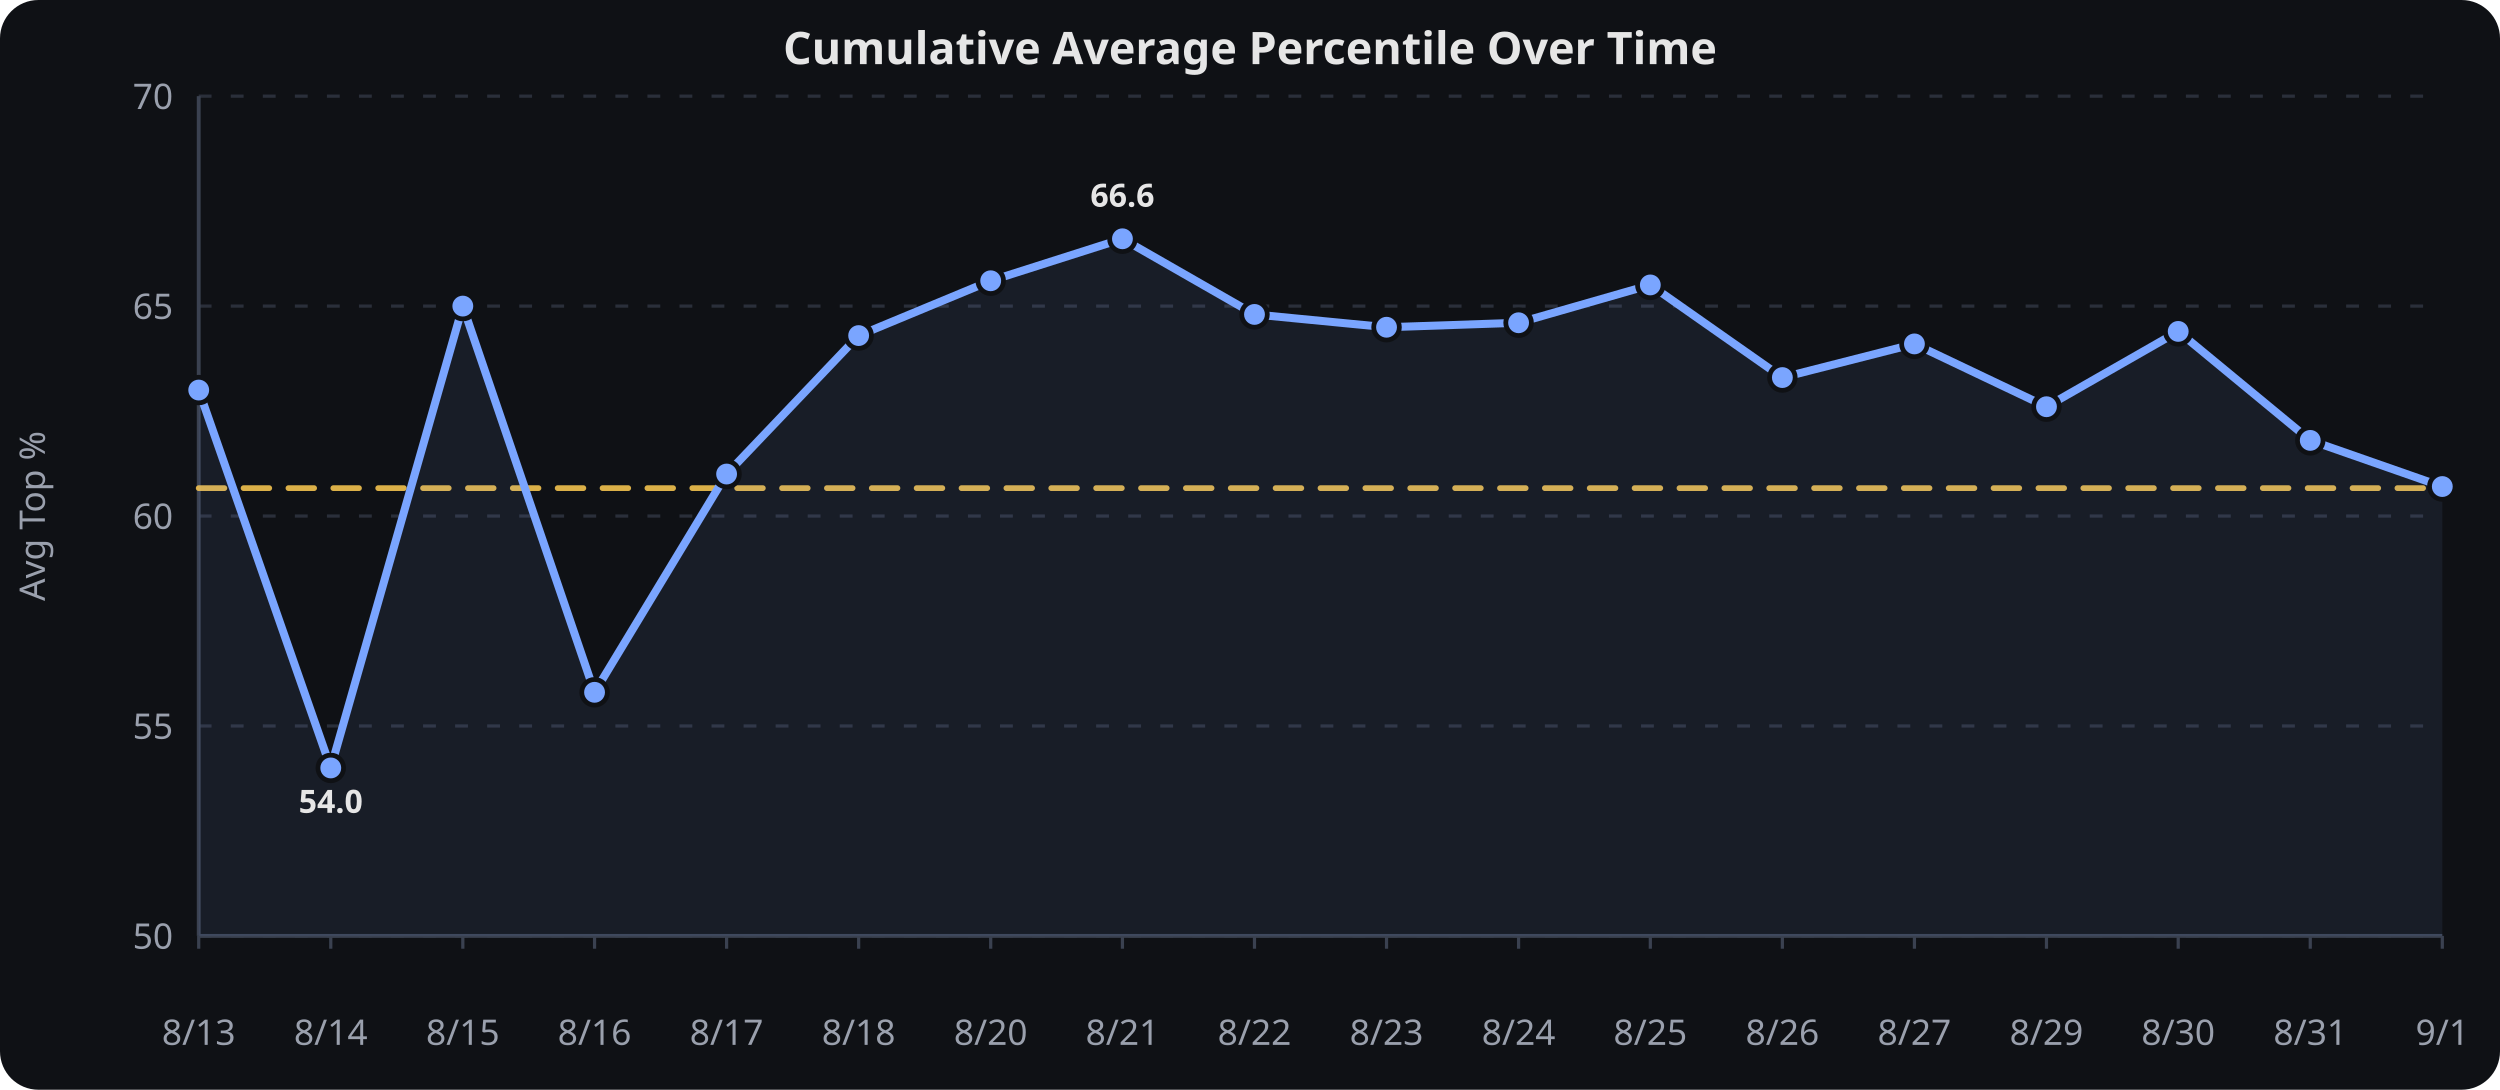
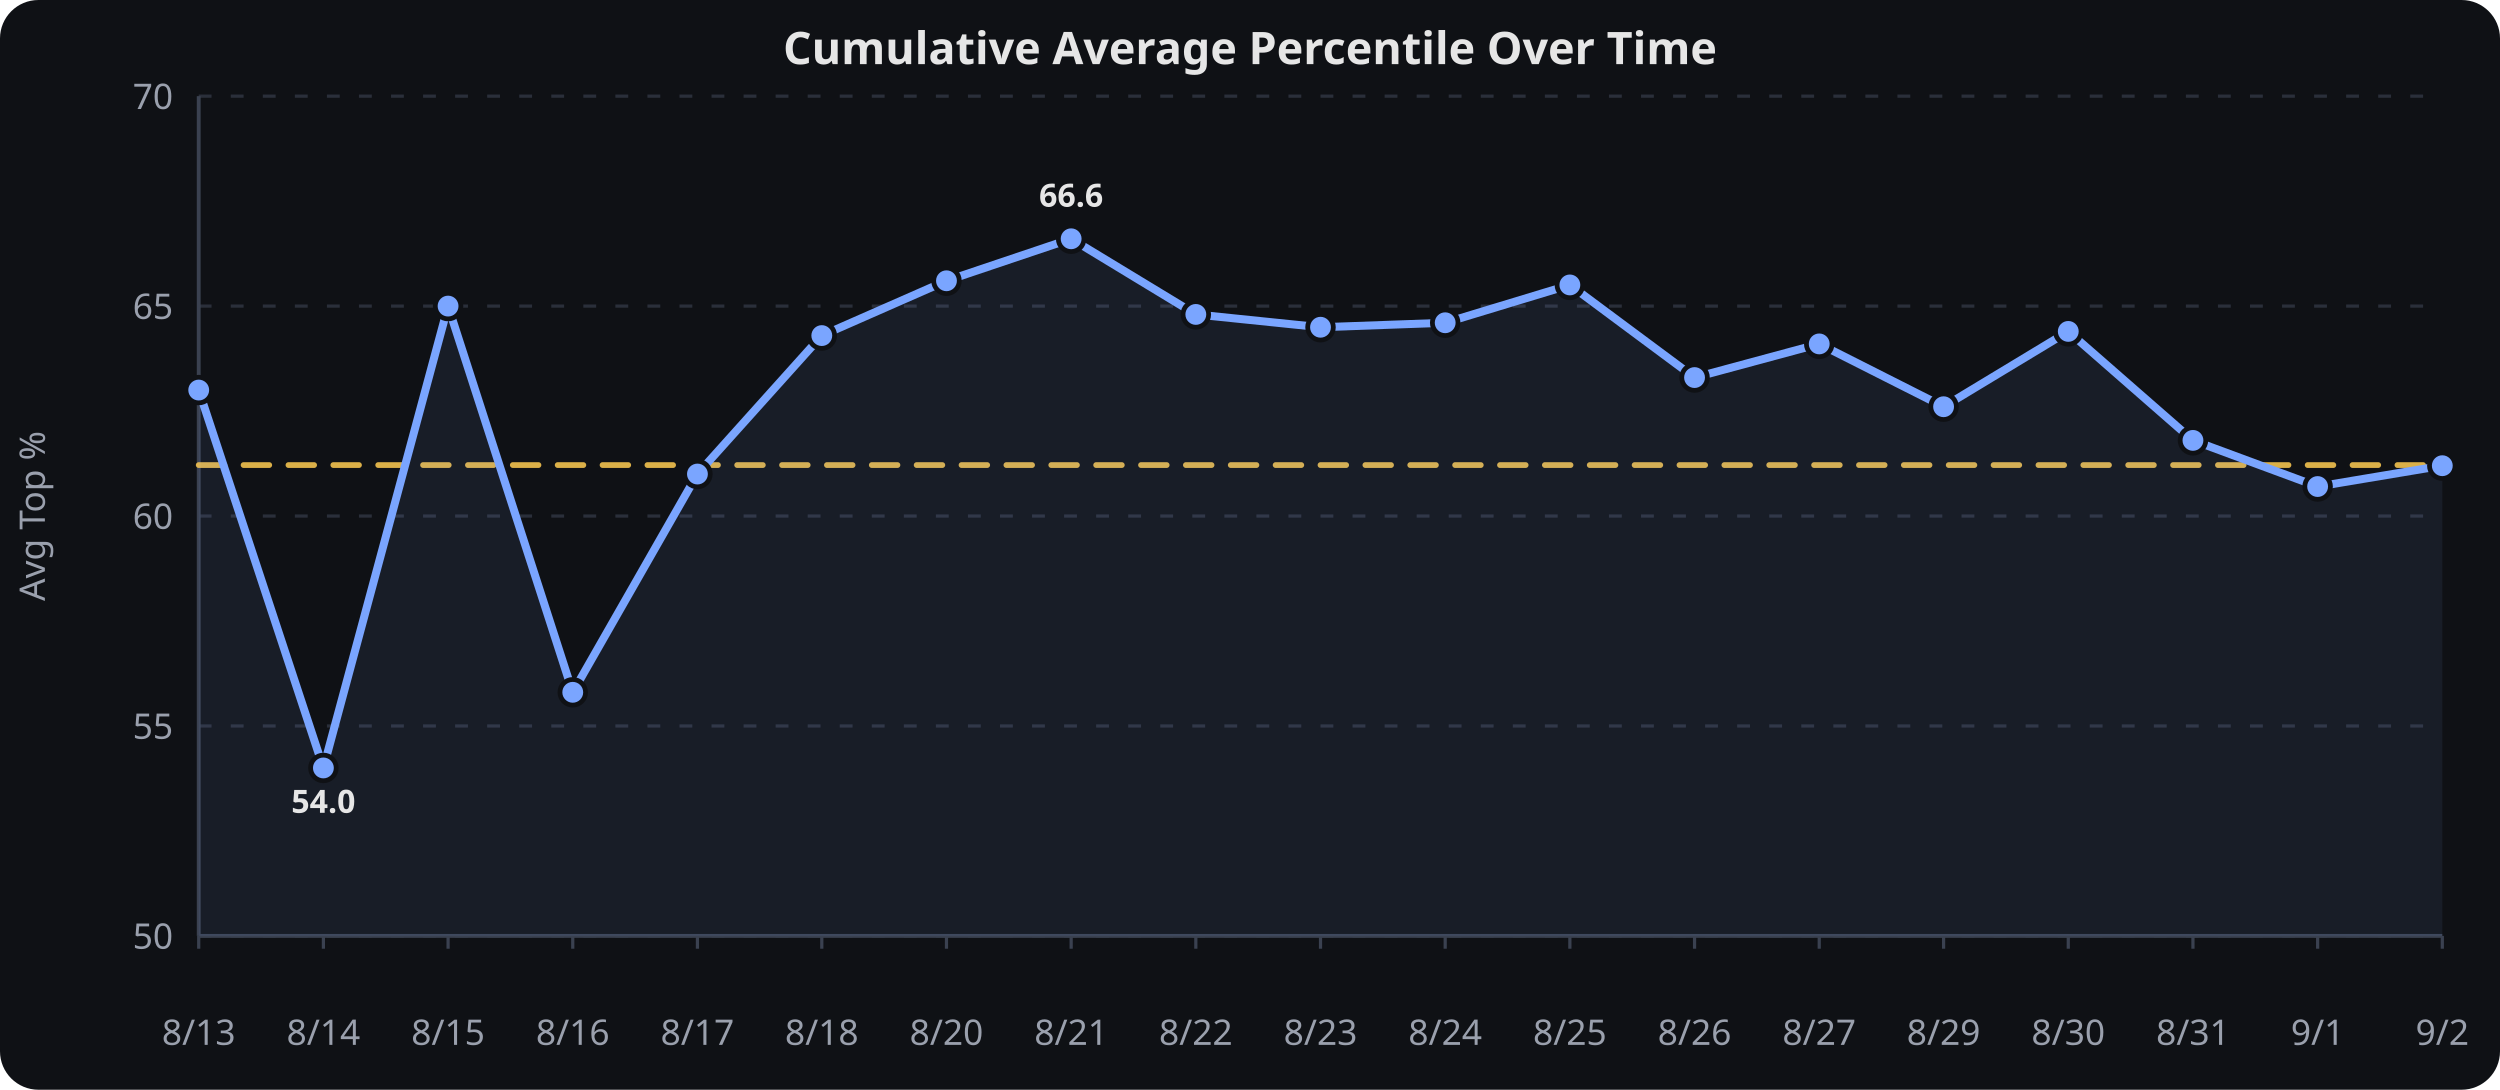
<svg xmlns="http://www.w3.org/2000/svg" viewBox="0 0 780 340" width="100%" height="340" role="img" aria-label="Cumulative Average Percentile Over Time">
  <rect width="780" height="340" fill="#0f1115" rx="12" />
  <text x="390.0" y="20" text-anchor="middle" font-family="sans-serif" font-size="14" font-weight="600" fill="#e6e6e6">Cumulative Average Percentile Over Time</text>
  <line x1="62" x2="762" y1="292.0" y2="292.0" stroke="#2a2f3a" stroke-width="1" stroke-dasharray="4 6" />
  <text x="54" y="296.0" text-anchor="end" font-family="sans-serif" font-size="11" fill="#9aa0ad">50</text>
  <line x1="62" x2="762" y1="226.5" y2="226.5" stroke="#2a2f3a" stroke-width="1" stroke-dasharray="4 6" />
  <text x="54" y="230.5" text-anchor="end" font-family="sans-serif" font-size="11" fill="#9aa0ad">55</text>
  <line x1="62" x2="762" y1="161.0" y2="161.0" stroke="#2a2f3a" stroke-width="1" stroke-dasharray="4 6" />
  <text x="54" y="165.0" text-anchor="end" font-family="sans-serif" font-size="11" fill="#9aa0ad">60</text>
  <line x1="62" x2="762" y1="95.5" y2="95.5" stroke="#2a2f3a" stroke-width="1" stroke-dasharray="4 6" />
  <text x="54" y="99.5" text-anchor="end" font-family="sans-serif" font-size="11" fill="#9aa0ad">65</text>
  <line x1="62" x2="762" y1="30.0" y2="30.0" stroke="#2a2f3a" stroke-width="1" stroke-dasharray="4 6" />
  <text x="54" y="34.0" text-anchor="end" font-family="sans-serif" font-size="11" fill="#9aa0ad">70</text>
  <line x1="62.0" x2="62.0" y1="292" y2="296" stroke="#3a4150" stroke-width="1" />
  <text x="62.0" y="326" text-anchor="middle" font-family="sans-serif" font-size="11" fill="#9aa0ad">8/13</text>
-   <line x1="103.2" x2="103.2" y1="292" y2="296" stroke="#3a4150" stroke-width="1" />
-   <text x="103.2" y="326" text-anchor="middle" font-family="sans-serif" font-size="11" fill="#9aa0ad">8/14</text>
-   <line x1="144.4" x2="144.4" y1="292" y2="296" stroke="#3a4150" stroke-width="1" />
-   <text x="144.4" y="326" text-anchor="middle" font-family="sans-serif" font-size="11" fill="#9aa0ad">8/15</text>
-   <line x1="185.5" x2="185.5" y1="292" y2="296" stroke="#3a4150" stroke-width="1" />
-   <text x="185.5" y="326" text-anchor="middle" font-family="sans-serif" font-size="11" fill="#9aa0ad">8/16</text>
-   <line x1="226.7" x2="226.7" y1="292" y2="296" stroke="#3a4150" stroke-width="1" />
-   <text x="226.7" y="326" text-anchor="middle" font-family="sans-serif" font-size="11" fill="#9aa0ad">8/17</text>
-   <line x1="267.9" x2="267.9" y1="292" y2="296" stroke="#3a4150" stroke-width="1" />
-   <text x="267.9" y="326" text-anchor="middle" font-family="sans-serif" font-size="11" fill="#9aa0ad">8/18</text>
-   <line x1="309.1" x2="309.1" y1="292" y2="296" stroke="#3a4150" stroke-width="1" />
-   <text x="309.1" y="326" text-anchor="middle" font-family="sans-serif" font-size="11" fill="#9aa0ad">8/20</text>
-   <line x1="350.2" x2="350.2" y1="292" y2="296" stroke="#3a4150" stroke-width="1" />
-   <text x="350.2" y="326" text-anchor="middle" font-family="sans-serif" font-size="11" fill="#9aa0ad">8/21</text>
-   <line x1="391.4" x2="391.4" y1="292" y2="296" stroke="#3a4150" stroke-width="1" />
-   <text x="391.4" y="326" text-anchor="middle" font-family="sans-serif" font-size="11" fill="#9aa0ad">8/22</text>
-   <line x1="432.6" x2="432.6" y1="292" y2="296" stroke="#3a4150" stroke-width="1" />
-   <text x="432.6" y="326" text-anchor="middle" font-family="sans-serif" font-size="11" fill="#9aa0ad">8/23</text>
-   <line x1="473.8" x2="473.8" y1="292" y2="296" stroke="#3a4150" stroke-width="1" />
-   <text x="473.8" y="326" text-anchor="middle" font-family="sans-serif" font-size="11" fill="#9aa0ad">8/24</text>
-   <line x1="514.9" x2="514.9" y1="292" y2="296" stroke="#3a4150" stroke-width="1" />
-   <text x="514.9" y="326" text-anchor="middle" font-family="sans-serif" font-size="11" fill="#9aa0ad">8/25</text>
-   <line x1="556.1" x2="556.1" y1="292" y2="296" stroke="#3a4150" stroke-width="1" />
-   <text x="556.1" y="326" text-anchor="middle" font-family="sans-serif" font-size="11" fill="#9aa0ad">8/26</text>
-   <line x1="597.3" x2="597.3" y1="292" y2="296" stroke="#3a4150" stroke-width="1" />
-   <text x="597.3" y="326" text-anchor="middle" font-family="sans-serif" font-size="11" fill="#9aa0ad">8/27</text>
-   <line x1="638.5" x2="638.5" y1="292" y2="296" stroke="#3a4150" stroke-width="1" />
-   <text x="638.5" y="326" text-anchor="middle" font-family="sans-serif" font-size="11" fill="#9aa0ad">8/29</text>
-   <line x1="679.6" x2="679.6" y1="292" y2="296" stroke="#3a4150" stroke-width="1" />
-   <text x="679.6" y="326" text-anchor="middle" font-family="sans-serif" font-size="11" fill="#9aa0ad">8/30</text>
-   <line x1="720.8" x2="720.8" y1="292" y2="296" stroke="#3a4150" stroke-width="1" />
-   <text x="720.8" y="326" text-anchor="middle" font-family="sans-serif" font-size="11" fill="#9aa0ad">8/31</text>
+   <line x1="100.9" x2="100.9" y1="292" y2="296" stroke="#3a4150" stroke-width="1" />
+   <text x="100.9" y="326" text-anchor="middle" font-family="sans-serif" font-size="11" fill="#9aa0ad">8/14</text>
+   <line x1="139.8" x2="139.8" y1="292" y2="296" stroke="#3a4150" stroke-width="1" />
+   <text x="139.8" y="326" text-anchor="middle" font-family="sans-serif" font-size="11" fill="#9aa0ad">8/15</text>
+   <line x1="178.7" x2="178.7" y1="292" y2="296" stroke="#3a4150" stroke-width="1" />
+   <text x="178.7" y="326" text-anchor="middle" font-family="sans-serif" font-size="11" fill="#9aa0ad">8/16</text>
+   <line x1="217.6" x2="217.6" y1="292" y2="296" stroke="#3a4150" stroke-width="1" />
+   <text x="217.6" y="326" text-anchor="middle" font-family="sans-serif" font-size="11" fill="#9aa0ad">8/17</text>
+   <line x1="256.4" x2="256.4" y1="292" y2="296" stroke="#3a4150" stroke-width="1" />
+   <text x="256.4" y="326" text-anchor="middle" font-family="sans-serif" font-size="11" fill="#9aa0ad">8/18</text>
+   <line x1="295.3" x2="295.3" y1="292" y2="296" stroke="#3a4150" stroke-width="1" />
+   <text x="295.3" y="326" text-anchor="middle" font-family="sans-serif" font-size="11" fill="#9aa0ad">8/20</text>
+   <line x1="334.2" x2="334.2" y1="292" y2="296" stroke="#3a4150" stroke-width="1" />
+   <text x="334.2" y="326" text-anchor="middle" font-family="sans-serif" font-size="11" fill="#9aa0ad">8/21</text>
+   <line x1="373.1" x2="373.1" y1="292" y2="296" stroke="#3a4150" stroke-width="1" />
+   <text x="373.1" y="326" text-anchor="middle" font-family="sans-serif" font-size="11" fill="#9aa0ad">8/22</text>
+   <line x1="412.0" x2="412.0" y1="292" y2="296" stroke="#3a4150" stroke-width="1" />
+   <text x="412.0" y="326" text-anchor="middle" font-family="sans-serif" font-size="11" fill="#9aa0ad">8/23</text>
+   <line x1="450.9" x2="450.9" y1="292" y2="296" stroke="#3a4150" stroke-width="1" />
+   <text x="450.9" y="326" text-anchor="middle" font-family="sans-serif" font-size="11" fill="#9aa0ad">8/24</text>
+   <line x1="489.8" x2="489.8" y1="292" y2="296" stroke="#3a4150" stroke-width="1" />
+   <text x="489.8" y="326" text-anchor="middle" font-family="sans-serif" font-size="11" fill="#9aa0ad">8/25</text>
+   <line x1="528.7" x2="528.7" y1="292" y2="296" stroke="#3a4150" stroke-width="1" />
+   <text x="528.7" y="326" text-anchor="middle" font-family="sans-serif" font-size="11" fill="#9aa0ad">8/26</text>
+   <line x1="567.6" x2="567.6" y1="292" y2="296" stroke="#3a4150" stroke-width="1" />
+   <text x="567.6" y="326" text-anchor="middle" font-family="sans-serif" font-size="11" fill="#9aa0ad">8/27</text>
+   <line x1="606.4" x2="606.4" y1="292" y2="296" stroke="#3a4150" stroke-width="1" />
+   <text x="606.4" y="326" text-anchor="middle" font-family="sans-serif" font-size="11" fill="#9aa0ad">8/29</text>
+   <line x1="645.3" x2="645.3" y1="292" y2="296" stroke="#3a4150" stroke-width="1" />
+   <text x="645.3" y="326" text-anchor="middle" font-family="sans-serif" font-size="11" fill="#9aa0ad">8/30</text>
+   <line x1="684.2" x2="684.2" y1="292" y2="296" stroke="#3a4150" stroke-width="1" />
+   <text x="684.2" y="326" text-anchor="middle" font-family="sans-serif" font-size="11" fill="#9aa0ad">8/31</text>
+   <line x1="723.1" x2="723.1" y1="292" y2="296" stroke="#3a4150" stroke-width="1" />
+   <text x="723.1" y="326" text-anchor="middle" font-family="sans-serif" font-size="11" fill="#9aa0ad">9/1</text>
  <line x1="762.0" x2="762.0" y1="292" y2="296" stroke="#3a4150" stroke-width="1" />
-   <text x="762.0" y="326" text-anchor="middle" font-family="sans-serif" font-size="11" fill="#9aa0ad">9/1</text>
+   <text x="762.0" y="326" text-anchor="middle" font-family="sans-serif" font-size="11" fill="#9aa0ad">9/2</text>
  <line x1="62" x2="62" y1="30" y2="292" stroke="#3a4150" stroke-width="1.2" />
  <line x1="62" x2="762" y1="292" y2="292" stroke="#3a4150" stroke-width="1.2" />
  <text x="14" y="161.0" text-anchor="middle" transform="rotate(-90,14,161.0)" font-family="sans-serif" font-size="11" fill="#9aa0ad">Avg Top %</text>
-   <path d="M 62.0,152.3 L 103.2,152.3 L 144.4,152.3 L 185.5,152.3 L 226.7,152.3 L 267.9,152.3 L 309.1,152.3 L 350.2,152.3 L 391.4,152.3 L 432.6,152.3 L 473.8,152.3 L 514.9,152.3 L 556.1,152.3 L 597.3,152.3 L 638.5,152.3 L 679.6,152.3 L 720.8,152.3 L 762.0,152.3" fill="none" stroke="#f2c14e" stroke-width="1.8" opacity="0.9" stroke-dasharray="8 6" stroke-linecap="round" stroke-linejoin="round" />
-   <path d="M 62.0,121.7 L 103.2,239.6 L 144.4,95.5 L 185.5,216.0 L 226.7,147.9 L 267.9,104.7 L 309.1,87.6 L 350.2,74.5 L 391.4,98.1 L 432.6,102.1 L 473.8,100.7 L 514.9,88.9 L 556.1,117.8 L 597.3,107.3 L 638.5,126.9 L 679.6,103.4 L 720.8,137.4 L 762.0,151.8" fill="none" stroke="#7aa5ff" stroke-width="2.5" stroke-linecap="round" stroke-linejoin="round" />
-   <path d="M 62.0,121.7 L 103.2,239.6 L 144.4,95.5 L 185.5,216.0 L 226.7,147.9 L 267.9,104.7 L 309.1,87.6 L 350.2,74.5 L 391.4,98.1 L 432.6,102.1 L 473.8,100.7 L 514.9,88.9 L 556.1,117.8 L 597.3,107.3 L 638.5,126.9 L 679.6,103.4 L 720.8,137.4 L 762.0,151.8 L 762.0,292.0 L 62.0,292.0 Z" fill="#7aa5ff" opacity="0.08" />
+   <path d="M 62.0,145.1 L 100.9,145.1 L 139.8,145.1 L 178.7,145.1 L 217.6,145.1 L 256.4,145.1 L 295.3,145.1 L 334.2,145.1 L 373.1,145.1 L 412.0,145.1 L 450.9,145.1 L 489.8,145.1 L 528.7,145.1 L 567.6,145.1 L 606.4,145.1 L 645.3,145.1 L 684.2,145.1 L 723.1,145.1 L 762.0,145.1" fill="none" stroke="#f2c14e" stroke-width="1.8" opacity="0.9" stroke-dasharray="8 6" stroke-linecap="round" stroke-linejoin="round" />
+   <path d="M 62.0,121.7 L 100.9,239.6 L 139.8,95.5 L 178.7,216.0 L 217.6,147.9 L 256.4,104.7 L 295.3,87.6 L 334.2,74.5 L 373.1,98.1 L 412.0,102.1 L 450.9,100.7 L 489.8,88.9 L 528.7,117.8 L 567.6,107.3 L 606.4,126.9 L 645.3,103.4 L 684.2,137.4 L 723.1,151.8 L 762.0,145.3" fill="none" stroke="#7aa5ff" stroke-width="2.5" stroke-linecap="round" stroke-linejoin="round" />
+   <path d="M 62.0,121.7 L 100.9,239.6 L 139.8,95.5 L 178.7,216.0 L 217.6,147.9 L 256.4,104.7 L 295.3,87.6 L 334.2,74.5 L 373.1,98.1 L 412.0,102.1 L 450.9,100.7 L 489.8,88.9 L 528.7,117.8 L 567.6,107.3 L 606.4,126.9 L 645.3,103.4 L 684.2,137.4 L 723.1,151.8 L 762.0,145.3 L 762.0,292.0 L 62.0,292.0 Z" fill="#7aa5ff" opacity="0.08" />
  <circle cx="62.0" cy="121.7" r="4" fill="#7aa5ff" stroke="#0f1115" stroke-width="1.5" />
-   <circle cx="103.2" cy="239.6" r="4" fill="#7aa5ff" stroke="#0f1115" stroke-width="1.5" />
-   <circle cx="144.4" cy="95.5" r="4" fill="#7aa5ff" stroke="#0f1115" stroke-width="1.5" />
-   <circle cx="185.5" cy="216.0" r="4" fill="#7aa5ff" stroke="#0f1115" stroke-width="1.5" />
-   <circle cx="226.7" cy="147.9" r="4" fill="#7aa5ff" stroke="#0f1115" stroke-width="1.5" />
-   <circle cx="267.9" cy="104.7" r="4" fill="#7aa5ff" stroke="#0f1115" stroke-width="1.5" />
-   <circle cx="309.1" cy="87.6" r="4" fill="#7aa5ff" stroke="#0f1115" stroke-width="1.5" />
-   <circle cx="350.2" cy="74.5" r="4" fill="#7aa5ff" stroke="#0f1115" stroke-width="1.5" />
-   <circle cx="391.4" cy="98.1" r="4" fill="#7aa5ff" stroke="#0f1115" stroke-width="1.5" />
-   <circle cx="432.6" cy="102.1" r="4" fill="#7aa5ff" stroke="#0f1115" stroke-width="1.5" />
-   <circle cx="473.8" cy="100.7" r="4" fill="#7aa5ff" stroke="#0f1115" stroke-width="1.5" />
-   <circle cx="514.9" cy="88.9" r="4" fill="#7aa5ff" stroke="#0f1115" stroke-width="1.5" />
-   <circle cx="556.1" cy="117.8" r="4" fill="#7aa5ff" stroke="#0f1115" stroke-width="1.5" />
-   <circle cx="597.3" cy="107.3" r="4" fill="#7aa5ff" stroke="#0f1115" stroke-width="1.5" />
-   <circle cx="638.5" cy="126.9" r="4" fill="#7aa5ff" stroke="#0f1115" stroke-width="1.5" />
-   <circle cx="679.6" cy="103.4" r="4" fill="#7aa5ff" stroke="#0f1115" stroke-width="1.5" />
-   <circle cx="720.8" cy="137.4" r="4" fill="#7aa5ff" stroke="#0f1115" stroke-width="1.5" />
-   <circle cx="762.0" cy="151.8" r="4" fill="#7aa5ff" stroke="#0f1115" stroke-width="1.5" />
-   <text x="103.2" y="253.6" text-anchor="middle" font-family="sans-serif" font-size="10" font-weight="700" fill="#e6e6e6">54.0</text>
-   <text x="350.2" y="64.5" text-anchor="middle" font-family="sans-serif" font-size="10" font-weight="700" fill="#e6e6e6">66.6</text>
+   <circle cx="100.9" cy="239.6" r="4" fill="#7aa5ff" stroke="#0f1115" stroke-width="1.5" />
+   <circle cx="139.8" cy="95.5" r="4" fill="#7aa5ff" stroke="#0f1115" stroke-width="1.5" />
+   <circle cx="178.7" cy="216.0" r="4" fill="#7aa5ff" stroke="#0f1115" stroke-width="1.5" />
+   <circle cx="217.6" cy="147.9" r="4" fill="#7aa5ff" stroke="#0f1115" stroke-width="1.5" />
+   <circle cx="256.4" cy="104.7" r="4" fill="#7aa5ff" stroke="#0f1115" stroke-width="1.5" />
+   <circle cx="295.3" cy="87.6" r="4" fill="#7aa5ff" stroke="#0f1115" stroke-width="1.5" />
+   <circle cx="334.2" cy="74.5" r="4" fill="#7aa5ff" stroke="#0f1115" stroke-width="1.5" />
+   <circle cx="373.1" cy="98.1" r="4" fill="#7aa5ff" stroke="#0f1115" stroke-width="1.5" />
+   <circle cx="412.0" cy="102.1" r="4" fill="#7aa5ff" stroke="#0f1115" stroke-width="1.5" />
+   <circle cx="450.9" cy="100.7" r="4" fill="#7aa5ff" stroke="#0f1115" stroke-width="1.5" />
+   <circle cx="489.8" cy="88.9" r="4" fill="#7aa5ff" stroke="#0f1115" stroke-width="1.5" />
+   <circle cx="528.7" cy="117.8" r="4" fill="#7aa5ff" stroke="#0f1115" stroke-width="1.5" />
+   <circle cx="567.6" cy="107.3" r="4" fill="#7aa5ff" stroke="#0f1115" stroke-width="1.5" />
+   <circle cx="606.4" cy="126.9" r="4" fill="#7aa5ff" stroke="#0f1115" stroke-width="1.5" />
+   <circle cx="645.3" cy="103.4" r="4" fill="#7aa5ff" stroke="#0f1115" stroke-width="1.5" />
+   <circle cx="684.2" cy="137.4" r="4" fill="#7aa5ff" stroke="#0f1115" stroke-width="1.5" />
+   <circle cx="723.1" cy="151.8" r="4" fill="#7aa5ff" stroke="#0f1115" stroke-width="1.5" />
+   <circle cx="762.0" cy="145.3" r="4" fill="#7aa5ff" stroke="#0f1115" stroke-width="1.5" />
+   <text x="100.9" y="253.6" text-anchor="middle" font-family="sans-serif" font-size="10" font-weight="700" fill="#e6e6e6">54.0</text>
+   <text x="334.2" y="64.5" text-anchor="middle" font-family="sans-serif" font-size="10" font-weight="700" fill="#e6e6e6">66.6</text>
</svg>
